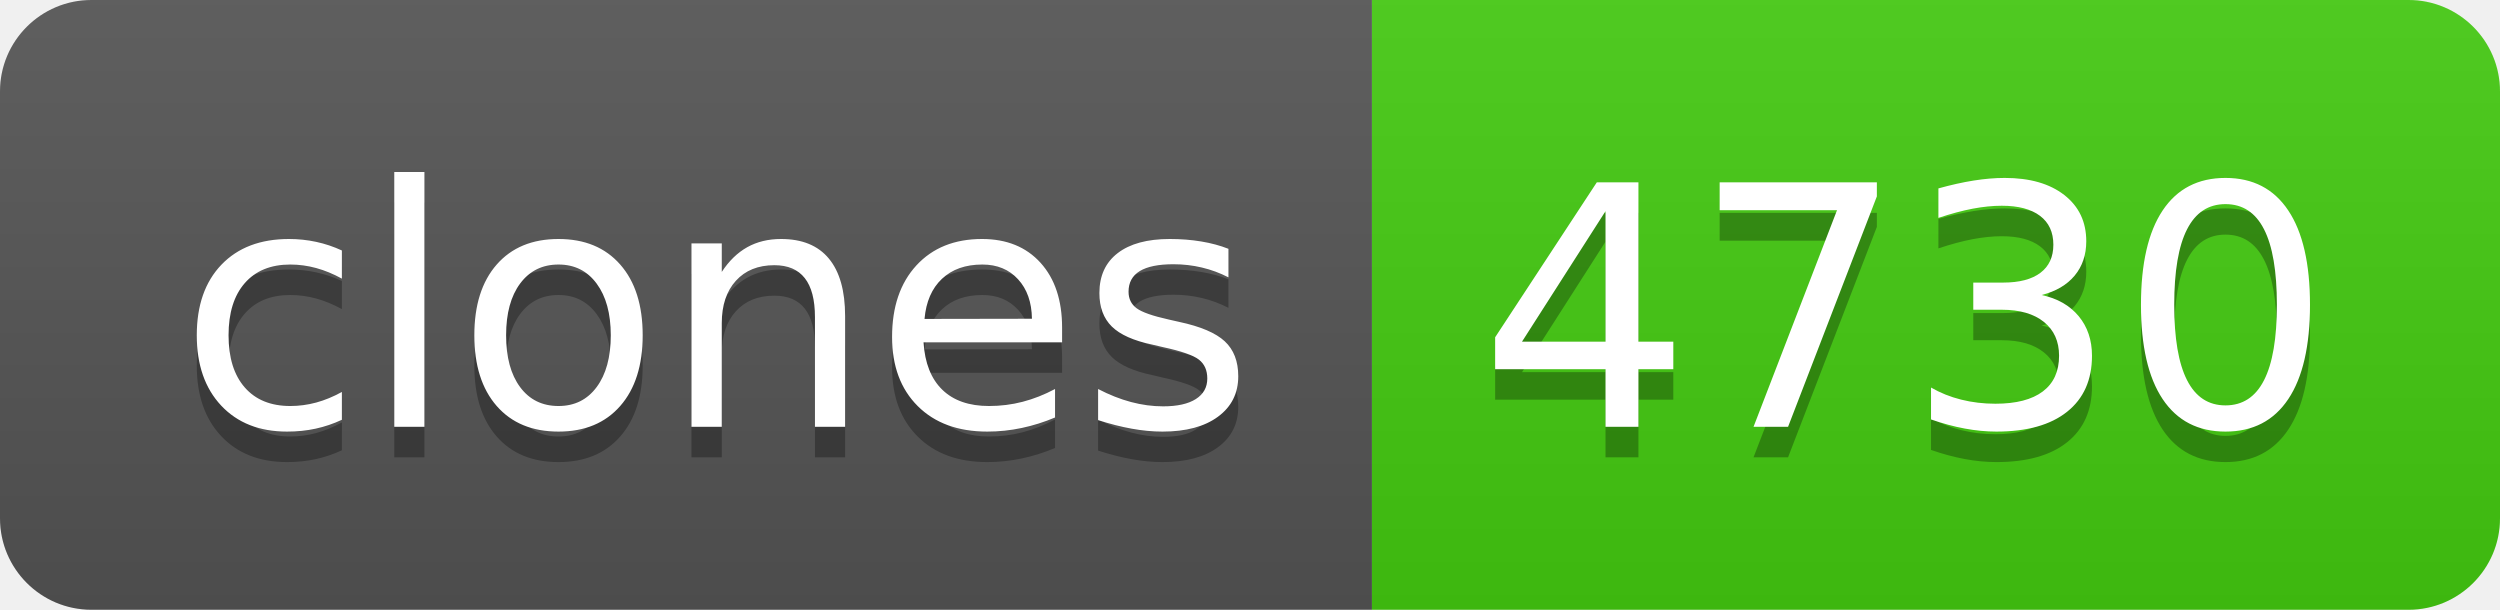
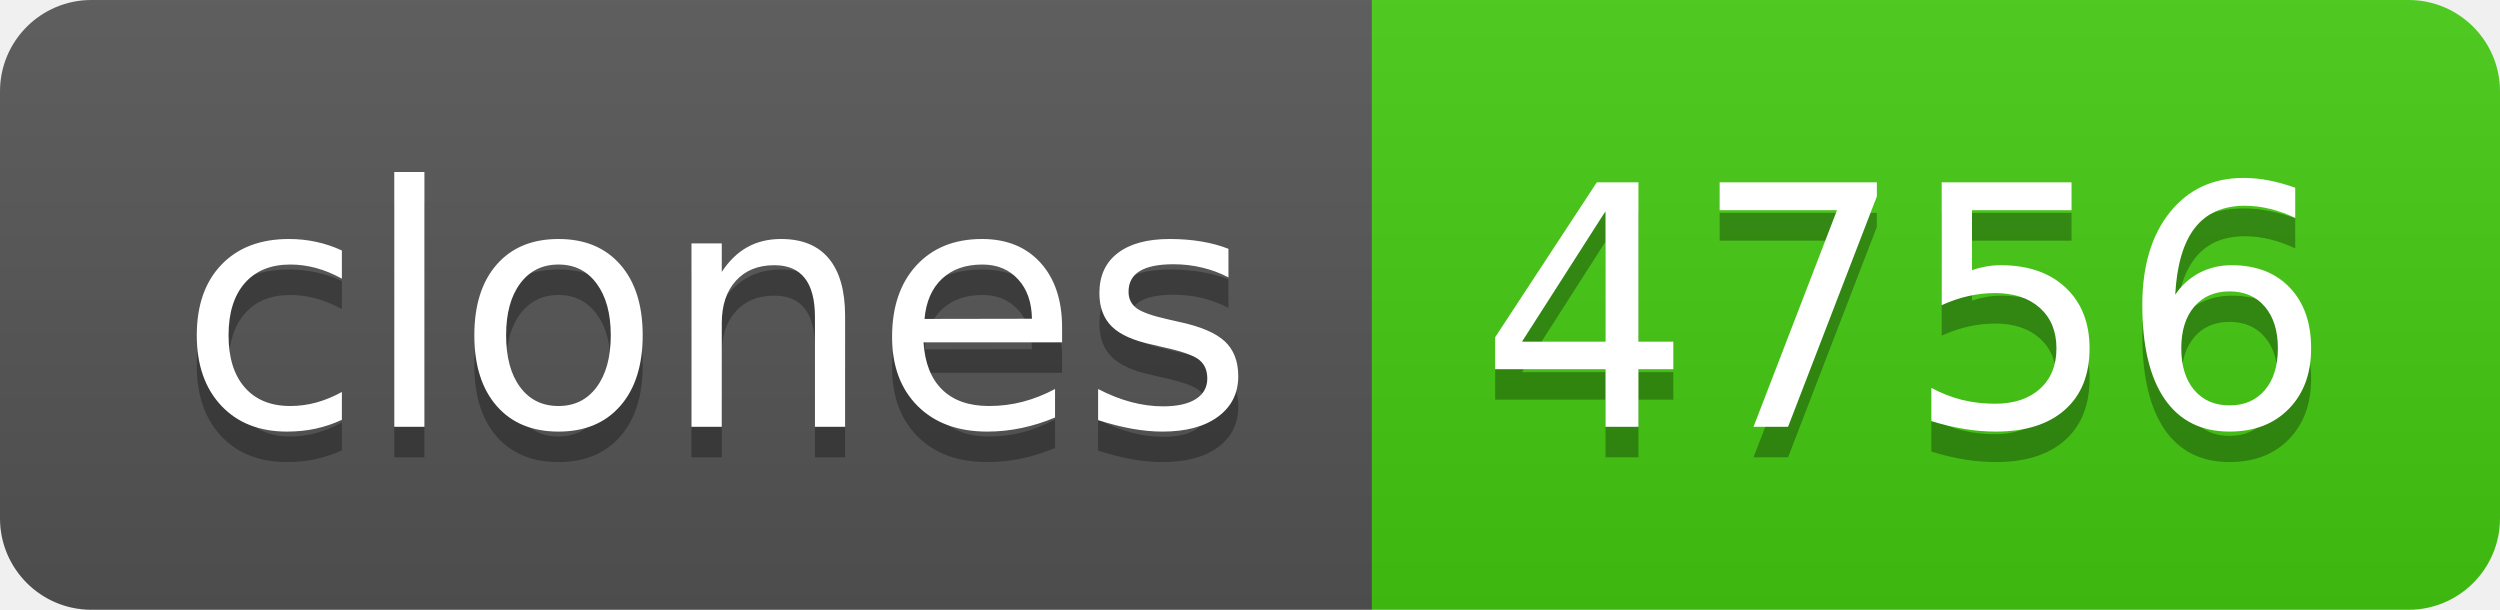
- <svg xmlns="http://www.w3.org/2000/svg" width="82" height="20" role="img" aria-label="clones: 4730">
+ <svg xmlns="http://www.w3.org/2000/svg" width="82" height="20" role="img" aria-label="clones: 4756">
  <linearGradient id="s" x2="0" y2="100%">
    <stop offset="0" stop-color="#bbb" stop-opacity=".1" />
    <stop offset="1" stop-opacity=".1" />
  </linearGradient>
  <clipPath id="r">
    <rect width="82" height="20" rx="3" fill="#fff" />
  </clipPath>
  <g clip-path="url(#r)">
    <rect width="45" height="20" fill="#555" />
    <rect x="45" width="37" height="20" fill="#4c1" />
    <rect width="82" height="20" fill="url(#s)" />
  </g>
  <g fill="#fff" text-anchor="middle" font-family="Verdana,Geneva,DejaVu Sans,sans-serif" text-rendering="geometricPrecision" font-size="110">
    <text aria-hidden="true" x="235" y="150" fill="#010101" fill-opacity=".3" transform="scale(.1)" textLength="350">clones</text>
    <text x="235" y="140" transform="scale(.1)" fill="#fff" textLength="350">clones</text>
-     <text aria-hidden="true" x="625" y="150" fill="#010101" fill-opacity=".3" transform="scale(.1)" textLength="270">4730</text>
-     <text x="625" y="140" transform="scale(.1)" fill="#fff" textLength="270">4730</text>
+     <text aria-hidden="true" x="625" y="150" fill="#010101" fill-opacity=".3" transform="scale(.1)" textLength="270">4756</text>
+     <text x="625" y="140" transform="scale(.1)" fill="#fff" textLength="270">4756</text>
  </g>
</svg>
